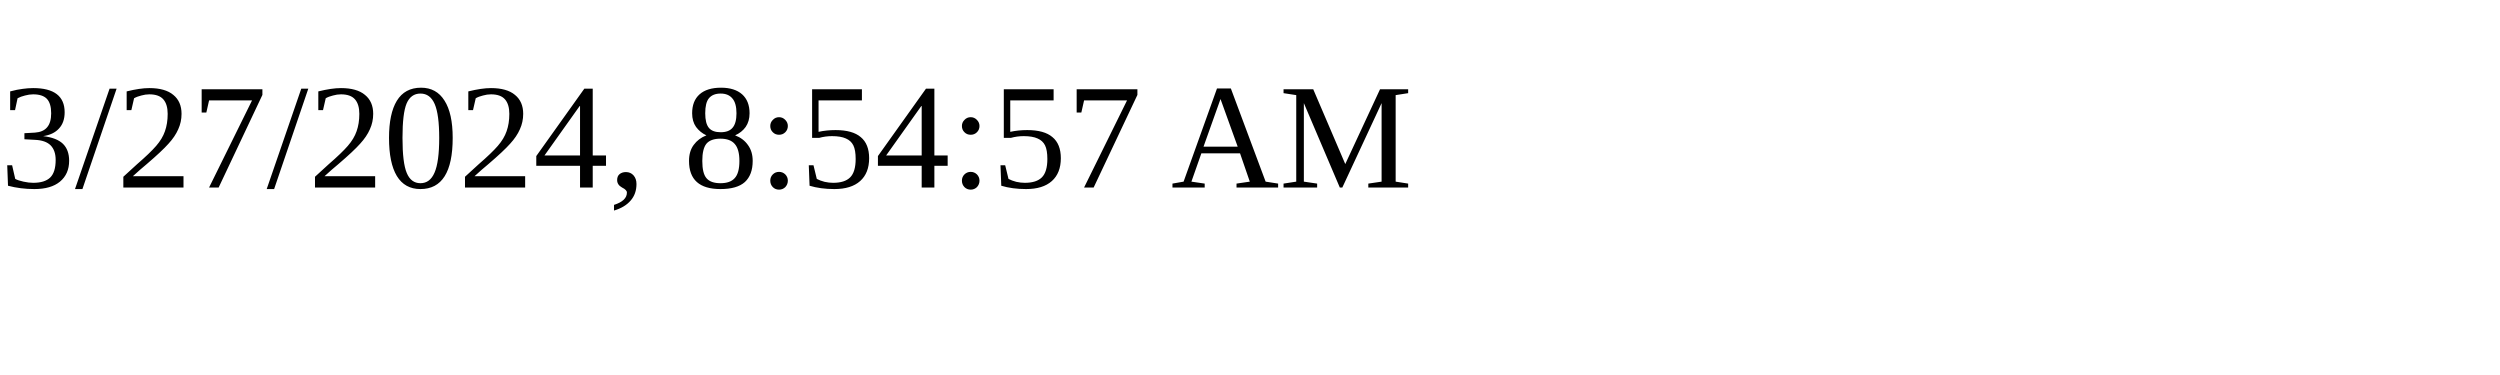
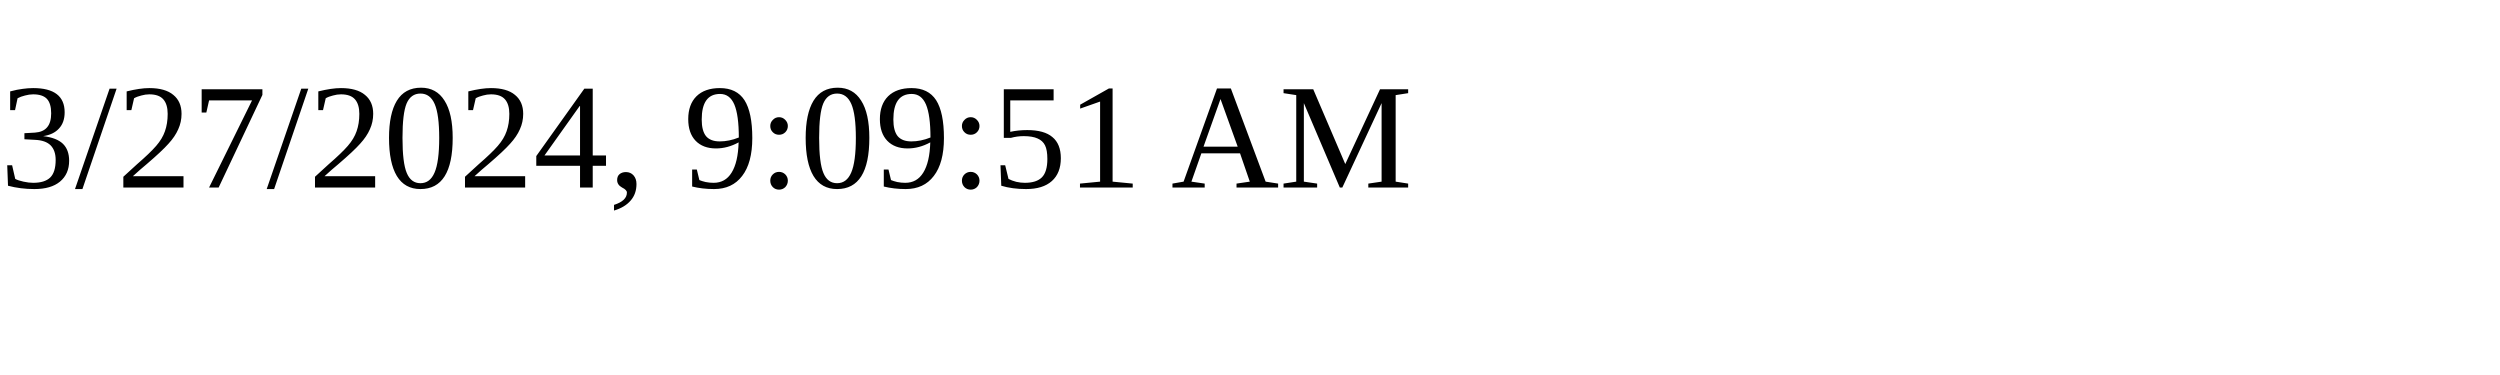
<svg xmlns="http://www.w3.org/2000/svg" height="30" width="200">
-   <text x="0" y="15">3/27/2024, 8:54:57 AM</text>
+   <text x="0" y="15">3/27/2024, 9:09:51 AM</text>
</svg>
